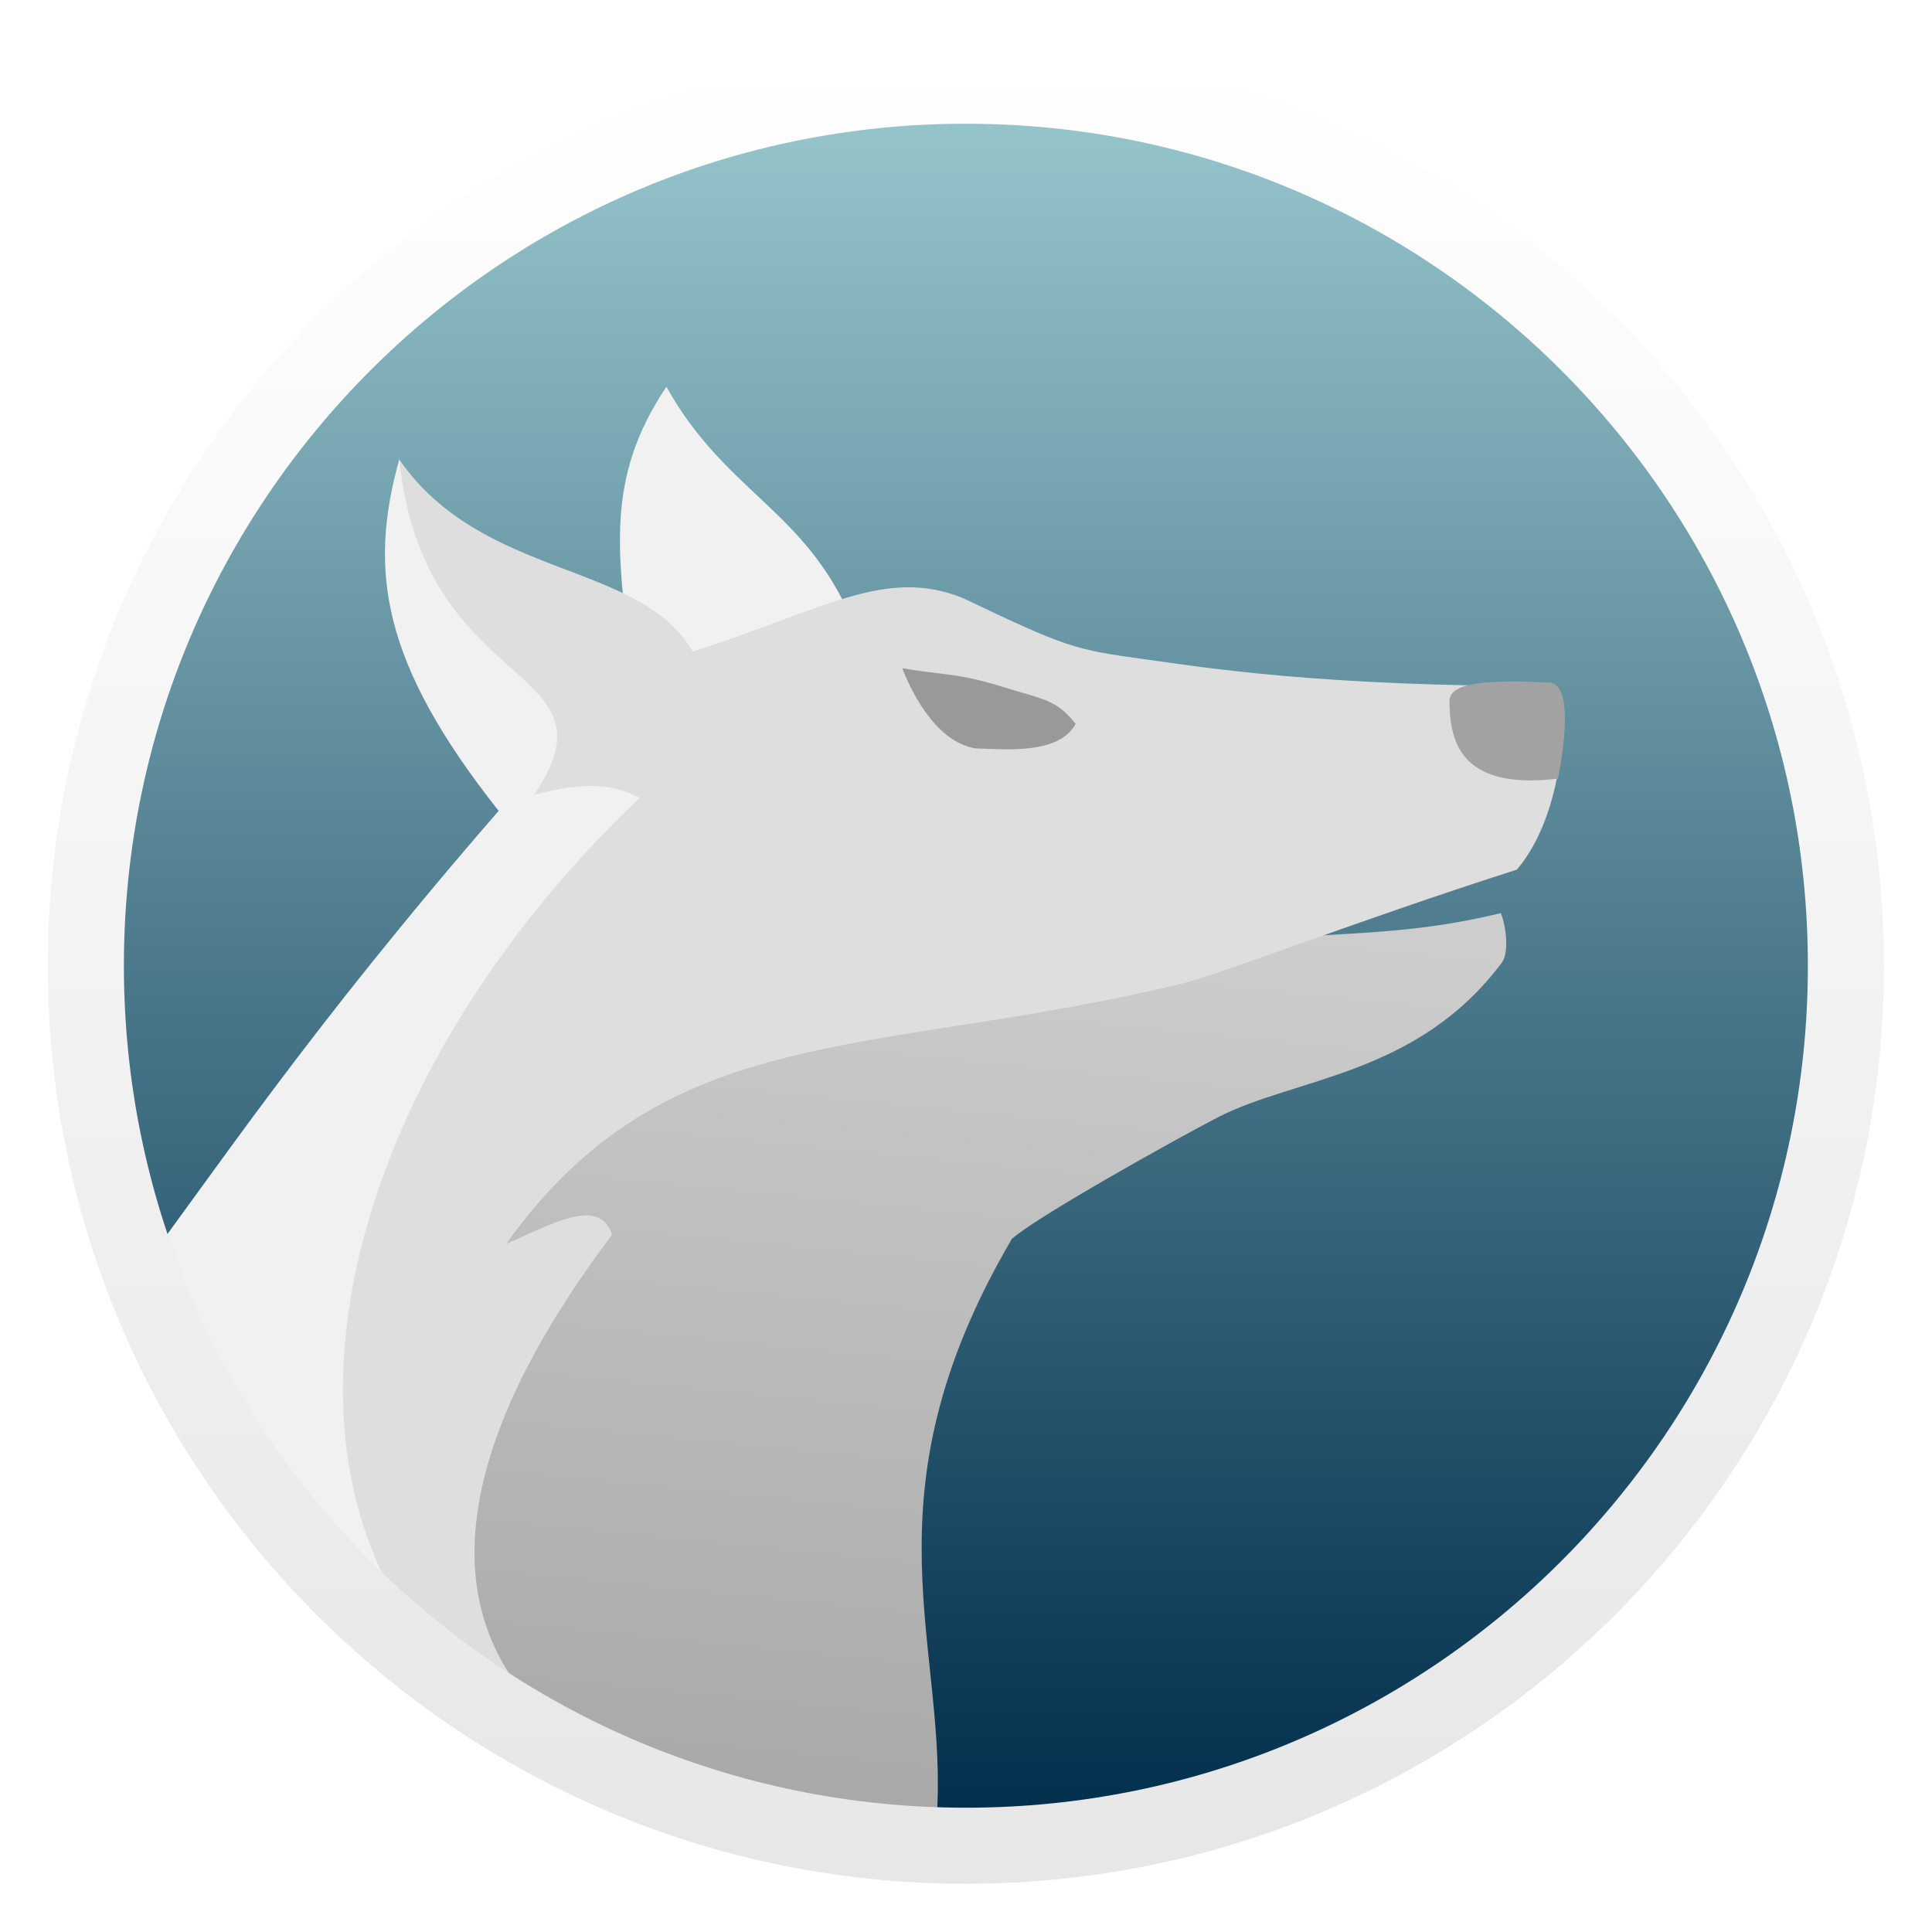
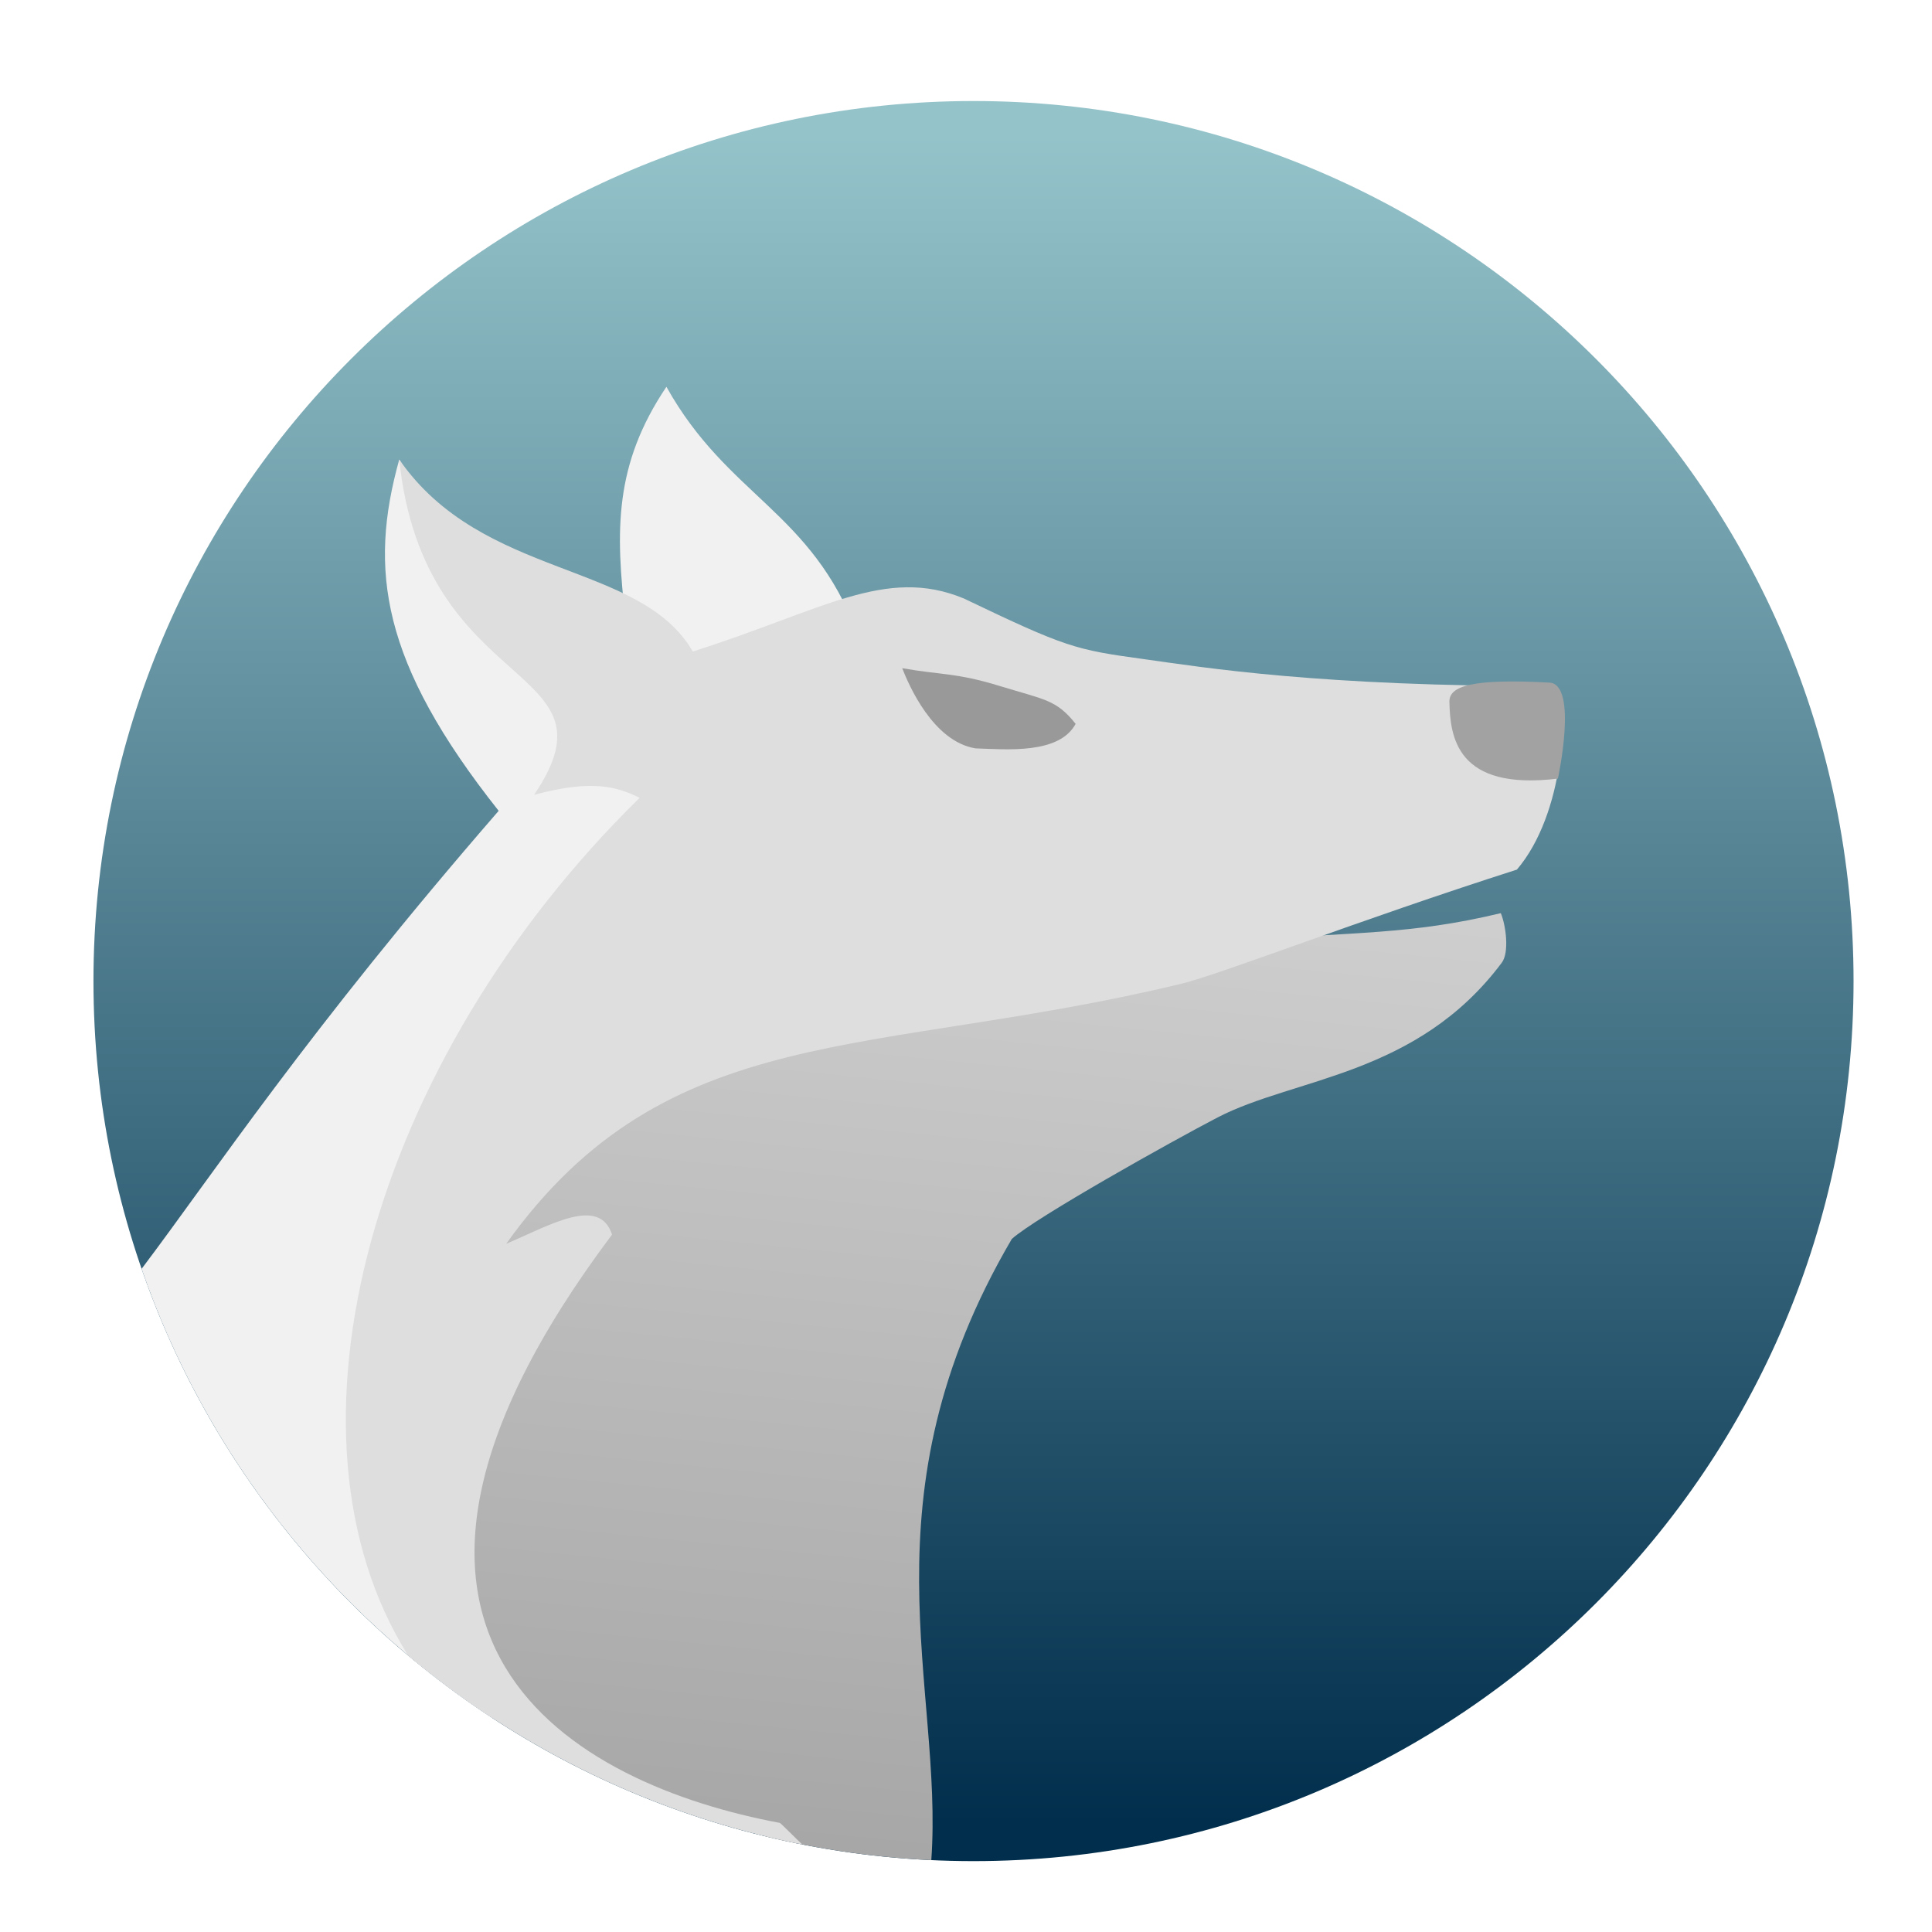
- <svg xmlns="http://www.w3.org/2000/svg" clip-rule="evenodd" fill-rule="evenodd" viewBox="0 0 48 48">
-   <linearGradient id="a" x2="1" gradientTransform="matrix(.0371739 -42.6005 42.6005 .0371739 270.637 45.8645)" gradientUnits="userSpaceOnUse">
+ <svg xmlns="http://www.w3.org/2000/svg" clip-rule="evenodd" fill-rule="evenodd" stroke-linejoin="round" stroke-miterlimit="2" viewBox="0 0 48 48">
+   <linearGradient id="a" x2="1" gradientTransform="matrix(.0371739 -42.6005 42.6005 .0371739 377.564 45.9578)" gradientUnits="userSpaceOnUse">
    <stop stop-color="#002e4c" offset="0" />
    <stop stop-color="#95c3ca" offset="1" />
  </linearGradient>
-   <linearGradient id="b" x2="1" gradientTransform="matrix(-2.40126 25.1351 -25.1351 -2.40126 -1117.32 -88.0778)" gradientUnits="userSpaceOnUse">
+   <linearGradient id="b" x2="1" gradientTransform="matrix(-2.40126 25.1351 -25.1351 -2.40126 -1687.56 -142.555)" gradientUnits="userSpaceOnUse">
    <stop stop-color="#cfcfcf" offset="0" />
    <stop stop-color="#a7a7a7" offset="1" />
  </linearGradient>
-   <linearGradient id="c" x2="1" gradientTransform="matrix(-2.92617 -99.3069 99.3069 -2.92617 -27.926 101.633)" gradientUnits="userSpaceOnUse">
-     <stop stop-color="#cbcbcb" offset="0" />
-     <stop stop-color="#fff" offset="1" />
-   </linearGradient>
  <path d="m24.187 2.51c-12.075 0-21.865 9.788-21.865 21.864 0 12.075 9.79 21.865 21.865 21.865 12.076 0 21.864-9.79 21.864-21.865 0-12.076-9.788-21.864-21.864-21.864z" fill="url(#a)" fill-rule="nonzero" />
-   <path d="m16.557 9.61c-1.522 2.265-1.229 4.126-.854 7.056l3.493.375 2.101-1.315c-1.149-3.037-3.217-3.388-4.74-6.116zm-3.901 4.081c-1.095-.525-1.881-.884-2.737-2.274-.763 2.736-.451 5.041 2.47 8.728-4.81 5.542-7.107 9.05-8.908 11.428 1.846 2.866 6.477 9.497 9.417 11.235 1.798-12.682-2.505-17.882 5.881-24.204-1.02-.044-1.772-.37-3.626.467 2.648-2.817.184-4.096-2.497-5.38z" fill="#f1f1f1" />
-   <path d="m30.971 23.37c-9.093.773-14.622 2.116-18.634 7.727 1.082-.459 2.405-1.38 2.72-.409-7.113 9.171-2.043 12.93 2.787 14.256 3.506 1.423.939.891 5.425.268.318-4.307-1.921-7.964 1.869-14.43.586-.53 3.943-2.411 5.118-3.022 1.913-.991 4.95-1.027 7.056-3.843.189-.253.104-.922-.025-1.23-2.252.543-3.68.459-6.316.683z" fill="url(#b)" />
-   <path d="m9.919 11.417c.619 5.932 5.589 5.034 3.349 8.331 1.474-.399 2.087-.189 2.623.074-9.896 9.408-10.893 23.421 3.612 25.54-.046-.025-.083-.049-.129-.073-5.041-.94-11.761-4.502-4.168-14.616-.315-.971-1.548-.23-2.63.229 4.011-5.611 9.065-4.607 16.762-6.458.992-.239 4.374-1.567 8.349-2.839 1.177-1.376 1.316-4.05.925-4.56-5.823.013-8.707-.463-10.198-.67-1.701-.234-1.917-.284-4.47-1.507-1.948-.806-3.526.304-6.732 1.319-1.302-2.258-5.222-1.785-7.293-4.77z" fill="#dedede" />
+   <path d="m12.211 42.67c-4.007-2.628-7.099-6.538-8.693-11.146 1.796-2.377 4.094-5.875 8.871-11.379-2.921-3.687-3.233-5.992-2.47-8.728.856 1.39 1.642 1.749 2.737 2.274 1.12.536 2.202 1.072 2.889 1.719.047.398.102.815.158 1.256l.577.062c.064.65-.253 1.413-1.127 2.343 1.854-.837 2.606-.511 3.626-.467-8.386 6.322-4.083 11.522-5.881 24.204-.225-.02-.454-.067-.687-.138zm4.069-25.942c-.049-.497-.32-.928-.735-1.318-.264-2.244-.281-3.876 1.012-5.8 1.523 2.728 3.591 3.079 4.74 6.116l-2.101 1.315z" fill="#f1f1f1" />
+   <path d="m23.138 46.214c-1.405-.066-2.775-.265-4.098-.584-.31-.225-.698-.457-1.196-.686-4.83-1.326-9.9-5.085-2.787-14.256-.315-.971-1.638-.05-2.72.409 4.012-5.611 9.541-6.954 18.634-7.727 2.636-.224 4.064-.14 6.316-.683.129.308.214.977.025 1.23-2.106 2.816-5.143 2.852-7.056 3.843-1.175.611-4.532 2.492-5.118 3.022-3.783 6.454-1.692 11.132-2 15.432z" fill="url(#b)" />
+   <path d="m19.933 45.825c-3.68-.725-7.028-2.374-9.794-4.695-3.469-5.533-.911-14.774 5.752-21.308-.536-.263-1.149-.473-2.623-.074 2.24-3.297-2.73-2.399-3.349-8.331 2.071 2.985 5.991 2.512 7.293 4.77 3.206-1.015 4.784-2.125 6.732-1.319 2.553 1.223 2.769 1.273 4.47 1.507 1.491.207 4.375.683 10.198.67.391.51.252 3.184-.925 4.56-3.975 1.272-7.357 2.6-8.349 2.839-7.697 1.851-12.751.847-16.762 6.458 1.082-.459 2.315-1.2 2.63-.229-7.593 10.114-.873 13.676 4.168 14.616.042.022.453.444.559.536z" fill="#dedede" />
  <path d="m38.494 16.959c.721.038.212 2.385.212 2.385-2.527.309-2.677-1.046-2.696-1.909-.009-.399.593-.578 2.484-.476z" fill="#a2a2a2" />
  <path d="m26.724 17.984c-.411.759-1.705.635-2.489.609-1.055-.174-1.655-1.57-1.82-1.992.951.169 1.345.11 2.422.442 1.116.343 1.405.335 1.887.941z" fill="#999" fill-rule="nonzero" />
-   <path d="m23.997 2.129c-12.076 0-21.864 9.789-21.864 21.864 0 12.076 9.788 21.864 21.864 21.864 12.075 0 21.864-9.788 21.864-21.864 0-12.075-9.789-21.864-21.864-21.864z" fill="none" stroke="url(#c)" stroke-width="1.89" />
</svg>
